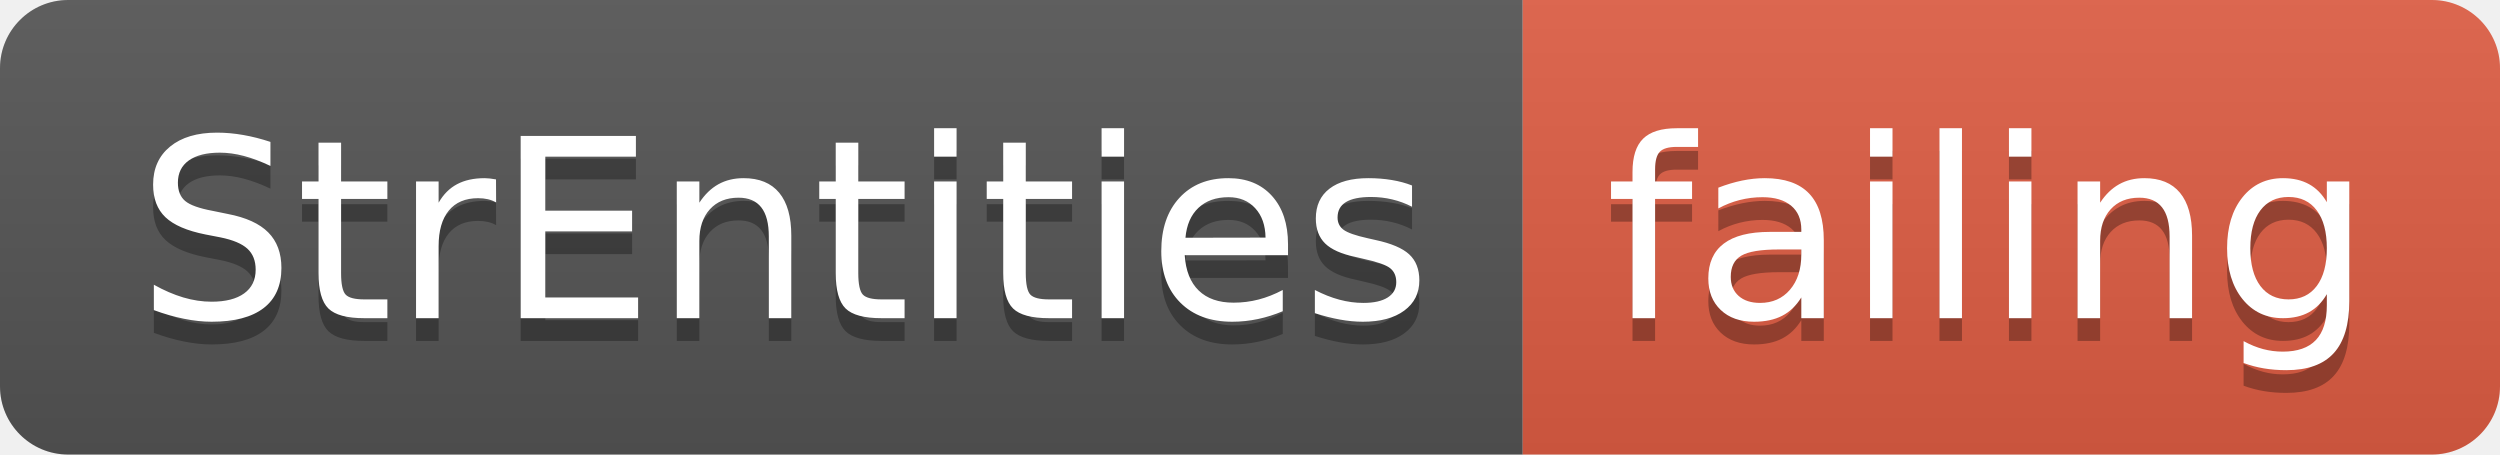
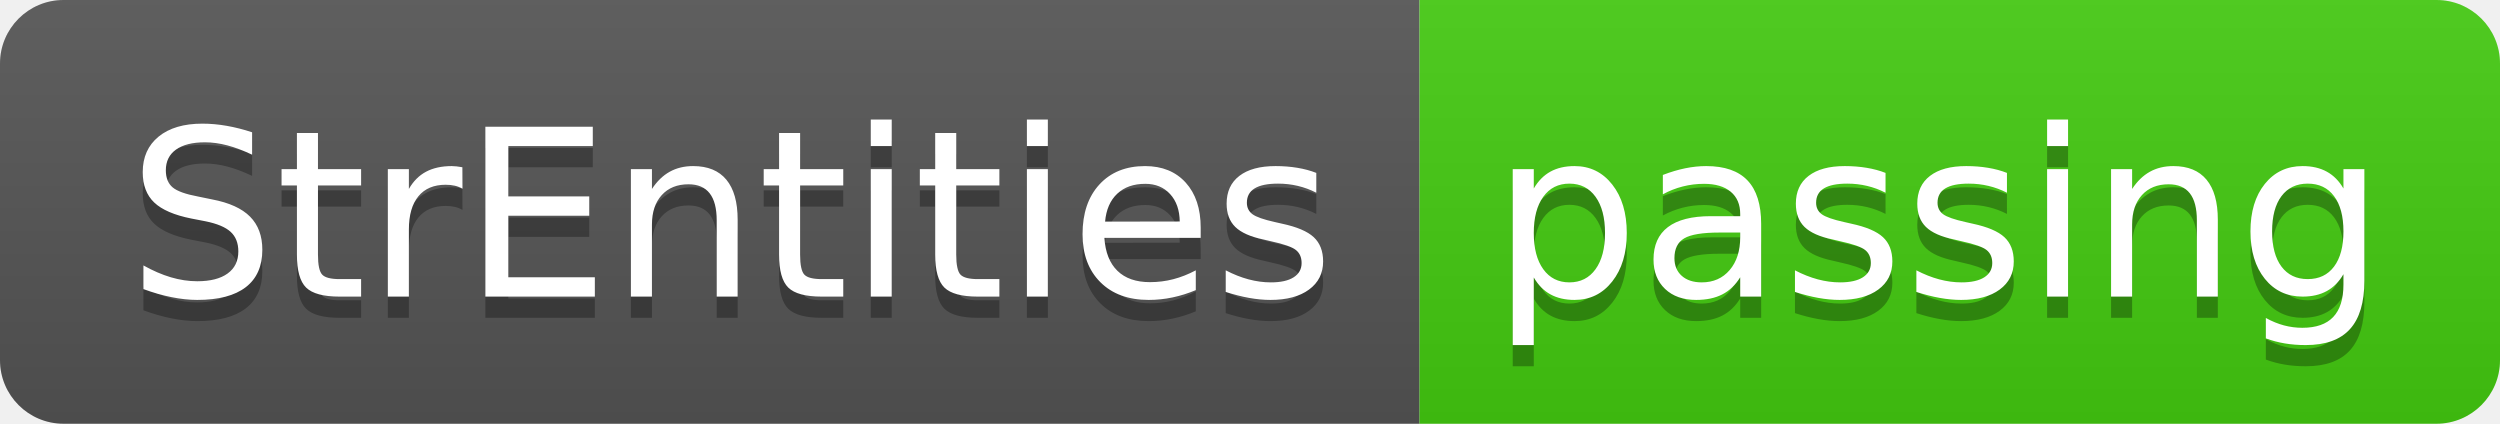
- <svg xmlns="http://www.w3.org/2000/svg" width="110" height="20">
+ <svg xmlns="http://www.w3.org/2000/svg" width="118" height="20">
  <linearGradient id="smooth" x2="0" y2="100%">
    <stop offset="0" stop-color="#bbb" stop-opacity=".1" />
    <stop offset="1" stop-opacity=".1" />
  </linearGradient>
  <clipPath id="round">
-     <rect width="110" height="20" rx="3" fill="#fff" />
+     <rect width="118" height="20" rx="3" fill="#fff" />
  </clipPath>
  <g clip-path="url(#round)">
    <rect width="67" height="20" fill="#555" />
-     <rect x="67" width="43" height="20" fill="#e05d44" />
-     <rect width="110" height="20" fill="url(#smooth)" />
+     <rect x="67" width="51" height="20" fill="#4c1" />
+     <rect width="118" height="20" fill="url(#smooth)" />
  </g>
  <g fill="#fff" text-anchor="middle" font-family="DejaVu Sans,Verdana,Geneva,sans-serif" font-size="110">
    <text x="345" y="150" fill="#010101" fill-opacity=".3" transform="scale(0.1)" textLength="570" lengthAdjust="spacing">StrEntities</text>
    <text x="345" y="140" transform="scale(0.1)" textLength="570" lengthAdjust="spacing">StrEntities</text>
-     <text x="875" y="150" fill="#010101" fill-opacity=".3" transform="scale(0.1)" textLength="330" lengthAdjust="spacing">failing</text>
-     <text x="875" y="140" transform="scale(0.1)" textLength="330" lengthAdjust="spacing">failing</text>
+     <text x="915" y="150" fill="#010101" fill-opacity=".3" transform="scale(0.1)" textLength="410" lengthAdjust="spacing">passing</text>
+     <text x="915" y="140" transform="scale(0.1)" textLength="410" lengthAdjust="spacing">passing</text>
  </g>
</svg>
